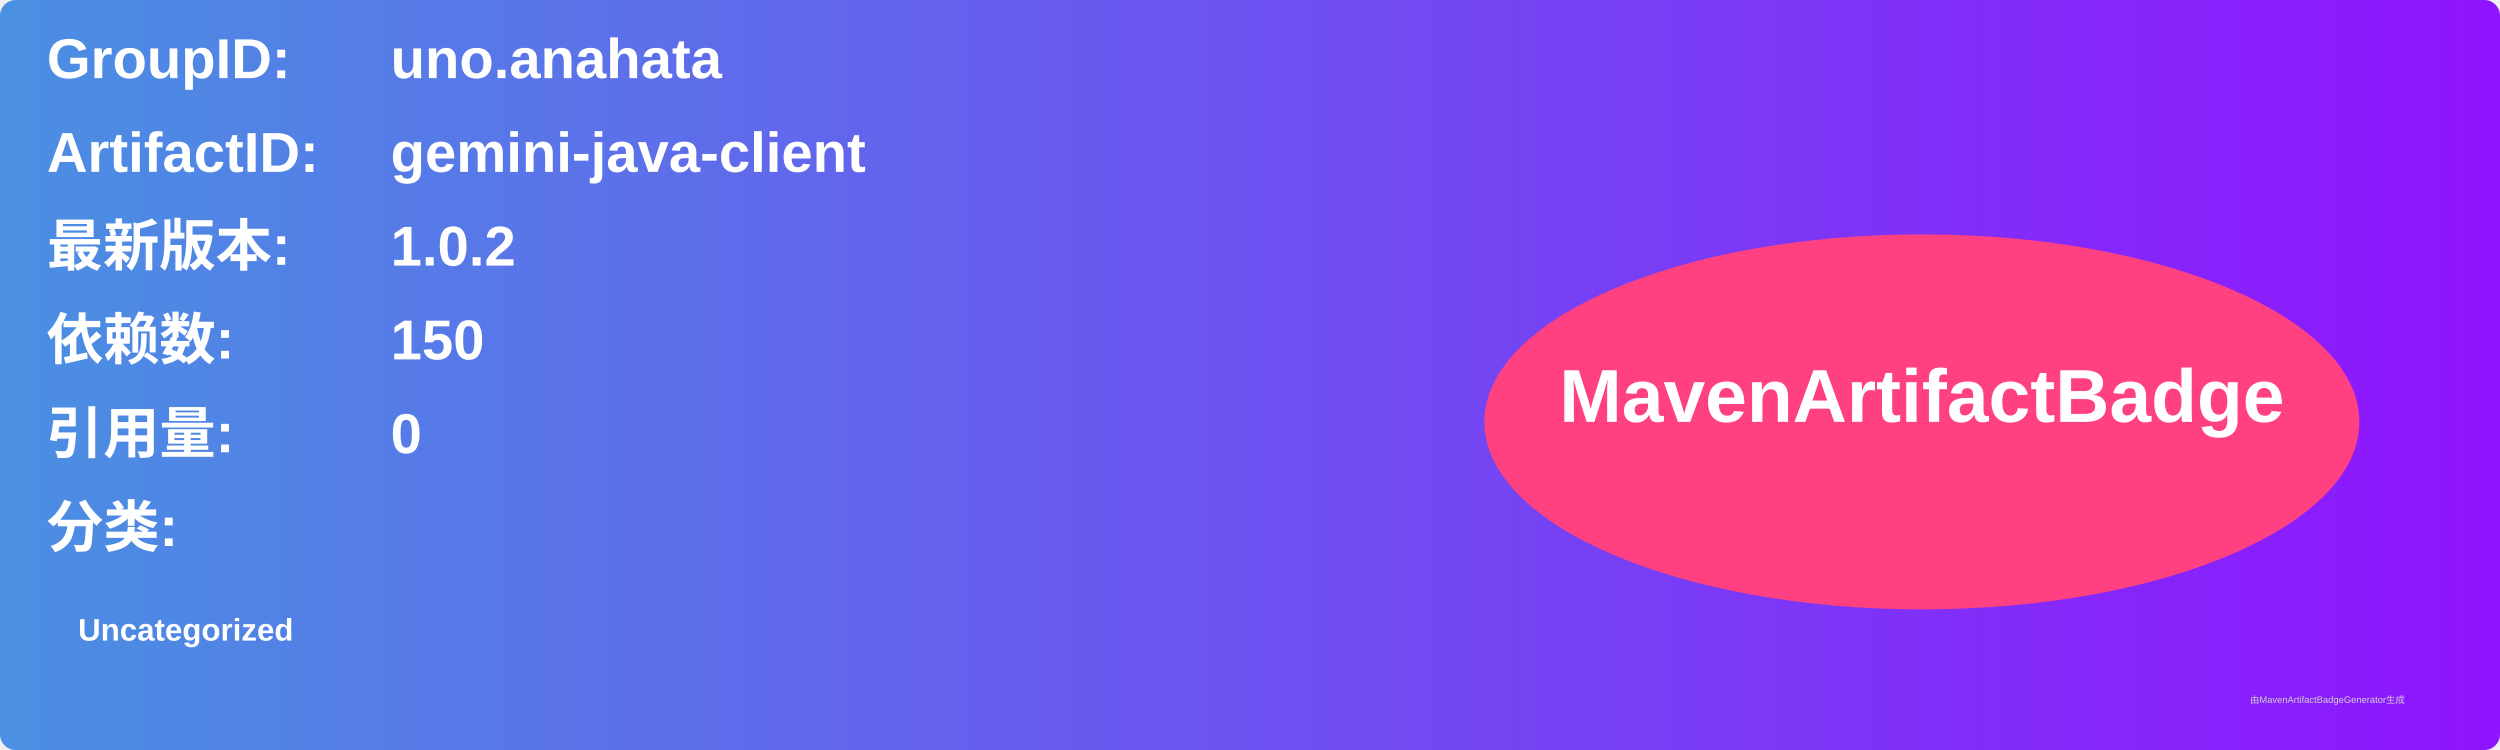
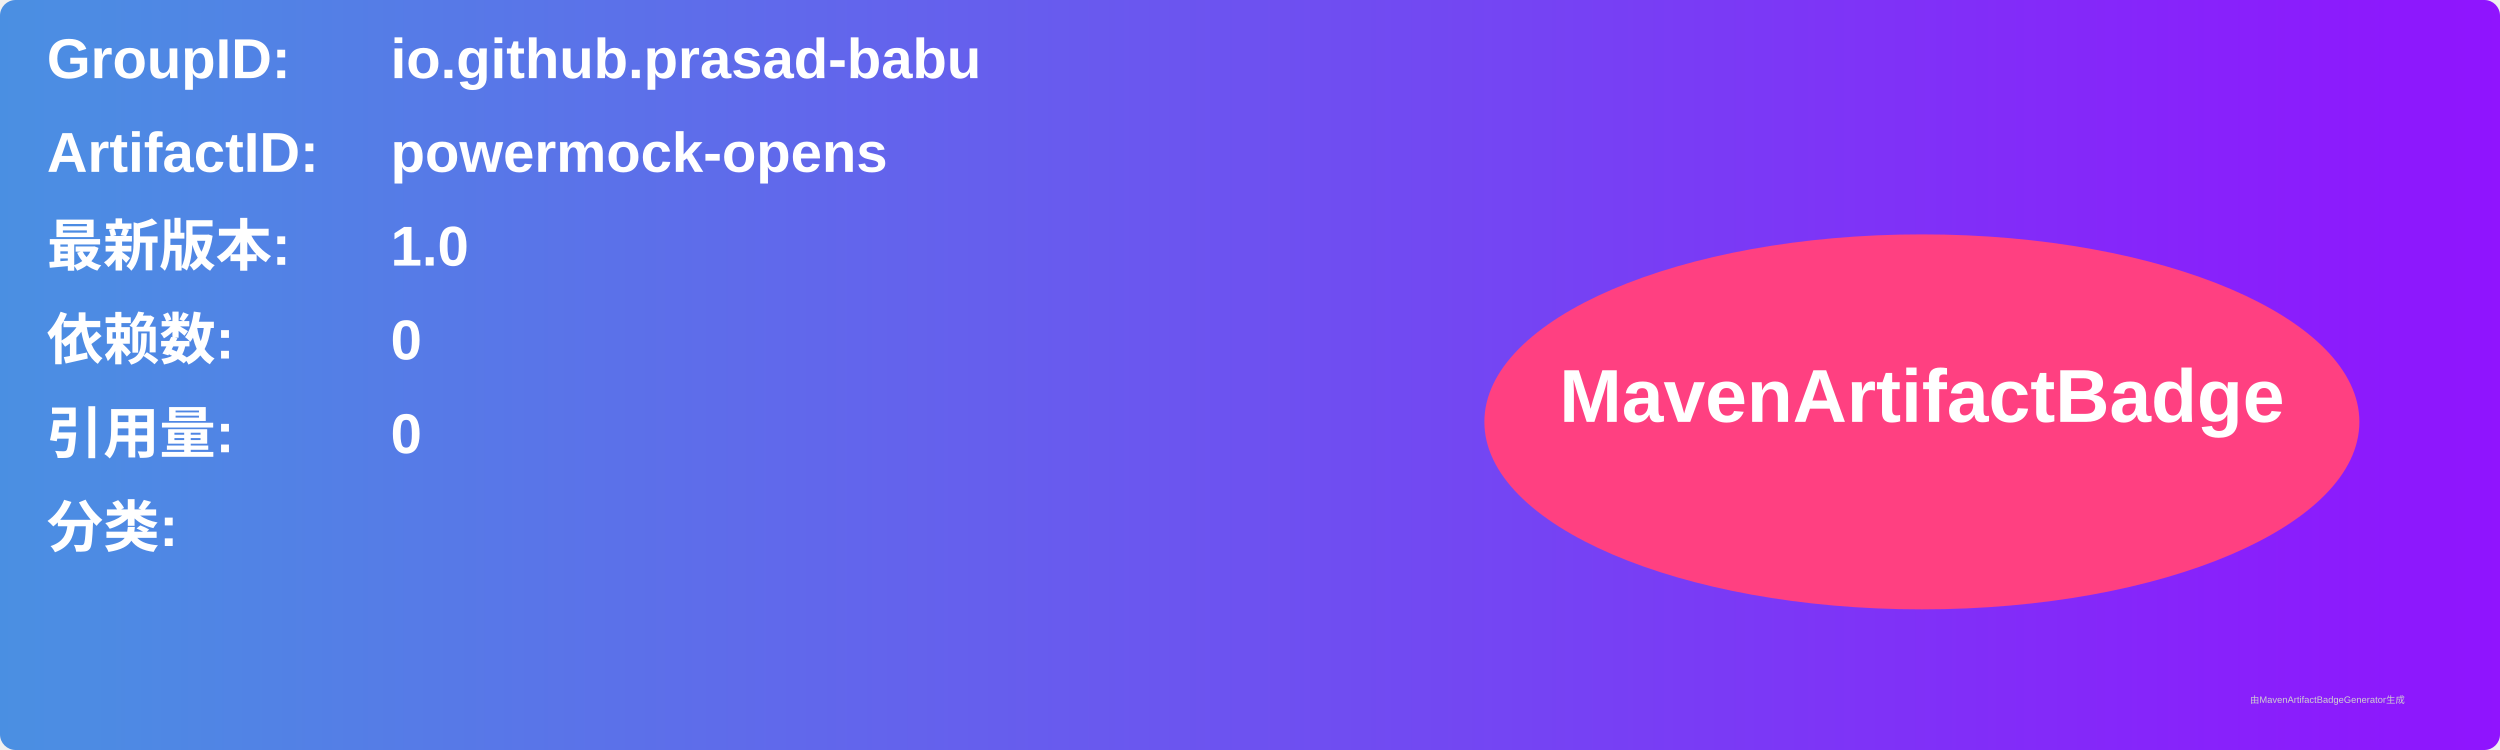
<svg xmlns="http://www.w3.org/2000/svg" width="800" height="240" viewBox="0 0 800 240">
  <linearGradient id="grad" x1="0%" y1="0%" x2="100%" y2="0%">
    <stop offset="0%" stop-color="#4a90e2" />
    <stop offset="100%" stop-color="#9013fe" />
  </linearGradient>
  <rect width="100%" height="100%" rx="5" ry="5" fill="url(#grad)" />
  <g transform="translate(15, 15)">
    <text x="0" y="10" font-family="Arial" font-size="18" fill="white" font-weight="bold" width="260">GroupID:</text>
-     <text x="110" y="10" font-family="Arial" font-size="18" fill="white" font-weight="bold" width="460">uno.anahata</text>
+     <text x="110" y="10" font-family="Arial" font-size="18" fill="white" font-weight="bold" width="460">io.github.prasad-babu</text>
    <text x="0" y="40" font-family="Arial" font-size="18" fill="white" font-weight="bold" width="260">ArtifactID:</text>
-     <text x="110" y="40" font-family="Arial" font-size="18" fill="white" font-weight="bold" width="460">gemini-java-client</text>
+     <text x="110" y="40" font-family="Arial" font-size="18" fill="white" font-weight="bold" width="460">powermock-opens</text>
    <text x="0" y="70" font-family="Arial" font-size="18" fill="white" font-weight="bold">最新版本:</text>
    <text x="110" y="70" font-family="Arial" font-size="18" fill="white" font-weight="bold">
-       <tspan font-weight="bold">1.0.2</tspan>
+       <tspan font-weight="bold">1.0</tspan>
    </text>
    <text x="0" y="100" font-family="Arial" font-size="18" fill="white" font-weight="bold">依赖数: </text>
    <text x="110" y="100" font-family="Arial" font-size="18" fill="white">
-       <tspan font-weight="bold">150</tspan>
+       <tspan font-weight="bold">0</tspan>
    </text>
    <text x="0" y="130" font-family="Arial" font-size="18" fill="white" font-weight="bold">引用量: </text>
    <text x="110" y="130" font-family="Arial" font-size="18" fill="white">
      <tspan font-weight="bold">0</tspan>
    </text>
    <text x="0" y="160" font-family="Arial" font-size="18" fill="white" font-weight="bold">分类:</text>
    <text x="10" y="190" font-family="Arial" font-size="10" fill="white">
-       <tspan font-weight="bold">Uncategorized</tspan>
+       <tspan font-weight="bold" />
    </text>
    <ellipse cx="600" cy="120" rx="140" ry="60" fill="#ff4081" />
    <text x="600" y="120" text-anchor="middle" font-family="Arial" font-size="24" fill="white" font-weight="bold">MavenArtifactBadge</text>
  </g>
  <text x="720" y="225" font-family="Arial" font-size="3" fill="#d0d0d0">由MavenArtifactBadgeGenerator生成</text>
</svg>
